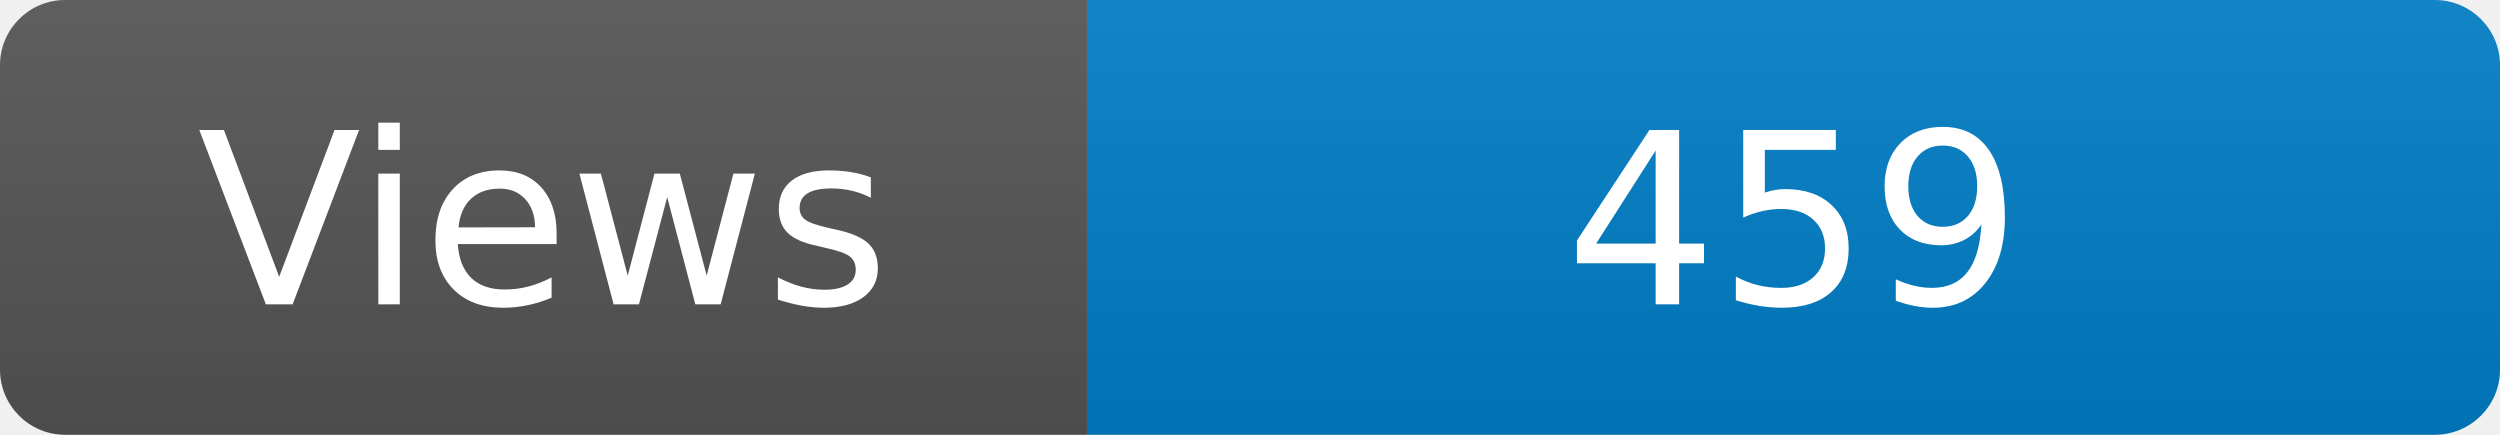
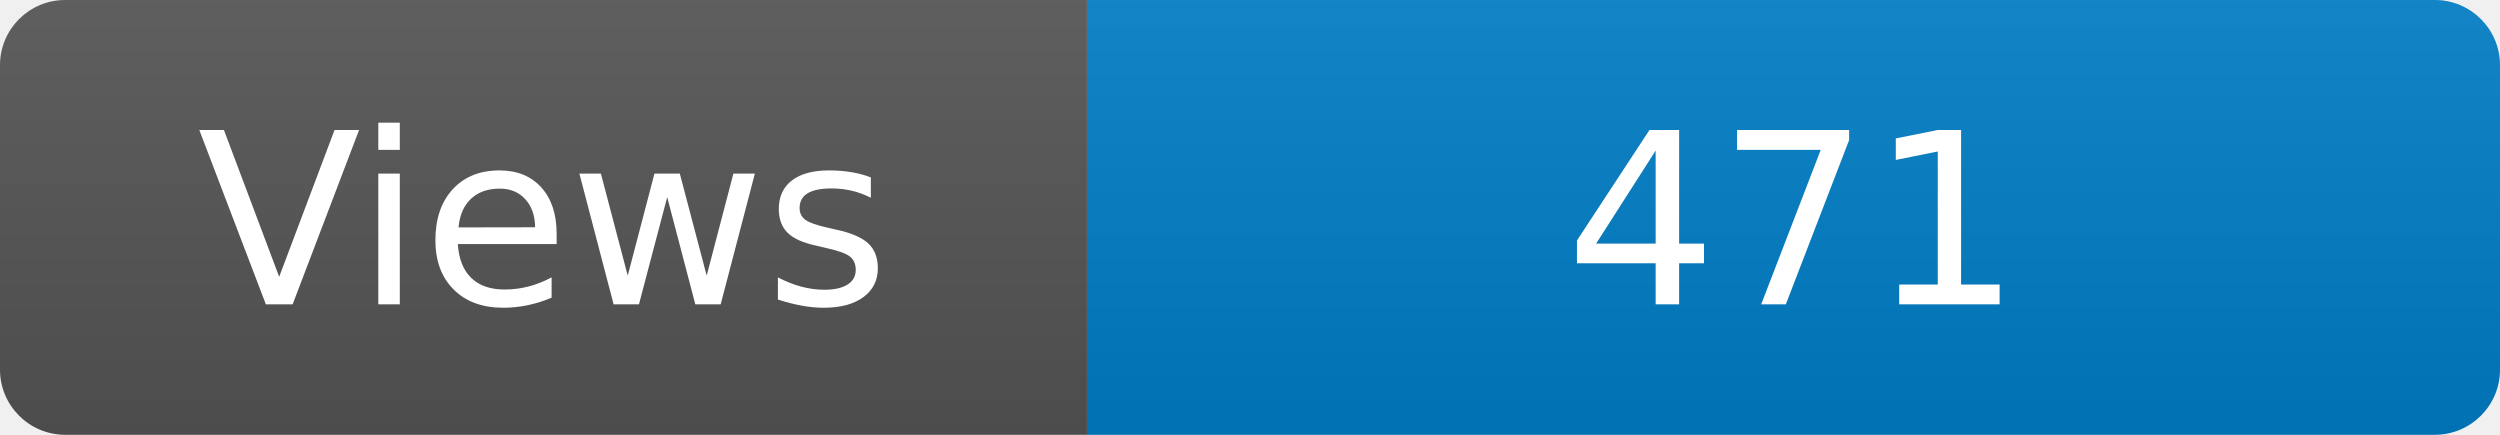
<svg xmlns="http://www.w3.org/2000/svg" width="115" height="20" role="img" aria-label="Maintained?: yes">
  <linearGradient id="s" x2="0" y2="100%">
    <stop offset="0" stop-color="#bbb" stop-opacity=".1" />
    <stop offset="1" stop-opacity=".1" />
  </linearGradient>
  <clipPath id="r">
    <rect width="115" height="20" rx="3" fill="#fff" />
  </clipPath>
  <g clip-path="url(#r)">
    <rect width="50" height="20" fill="#555" />
    <rect x="50" width="160" height="20" fill="#007ec6" />
    <rect width="115" height="20" fill="url(#s)" />
  </g>
  <g fill="#fff" text-anchor="middle" font-family="Verdana,Geneva,DejaVu Sans,sans-serif" font-size="110">
    <text x="250" y="140" transform="scale(.1)" fill="#fff">Views</text>
-     <text x="825" y="140" transform="scale(.1)" fill="#fff">459</text>
+     <text x="825" y="140" transform="scale(.1)" fill="#fff">471</text>
  </g>
</svg>
